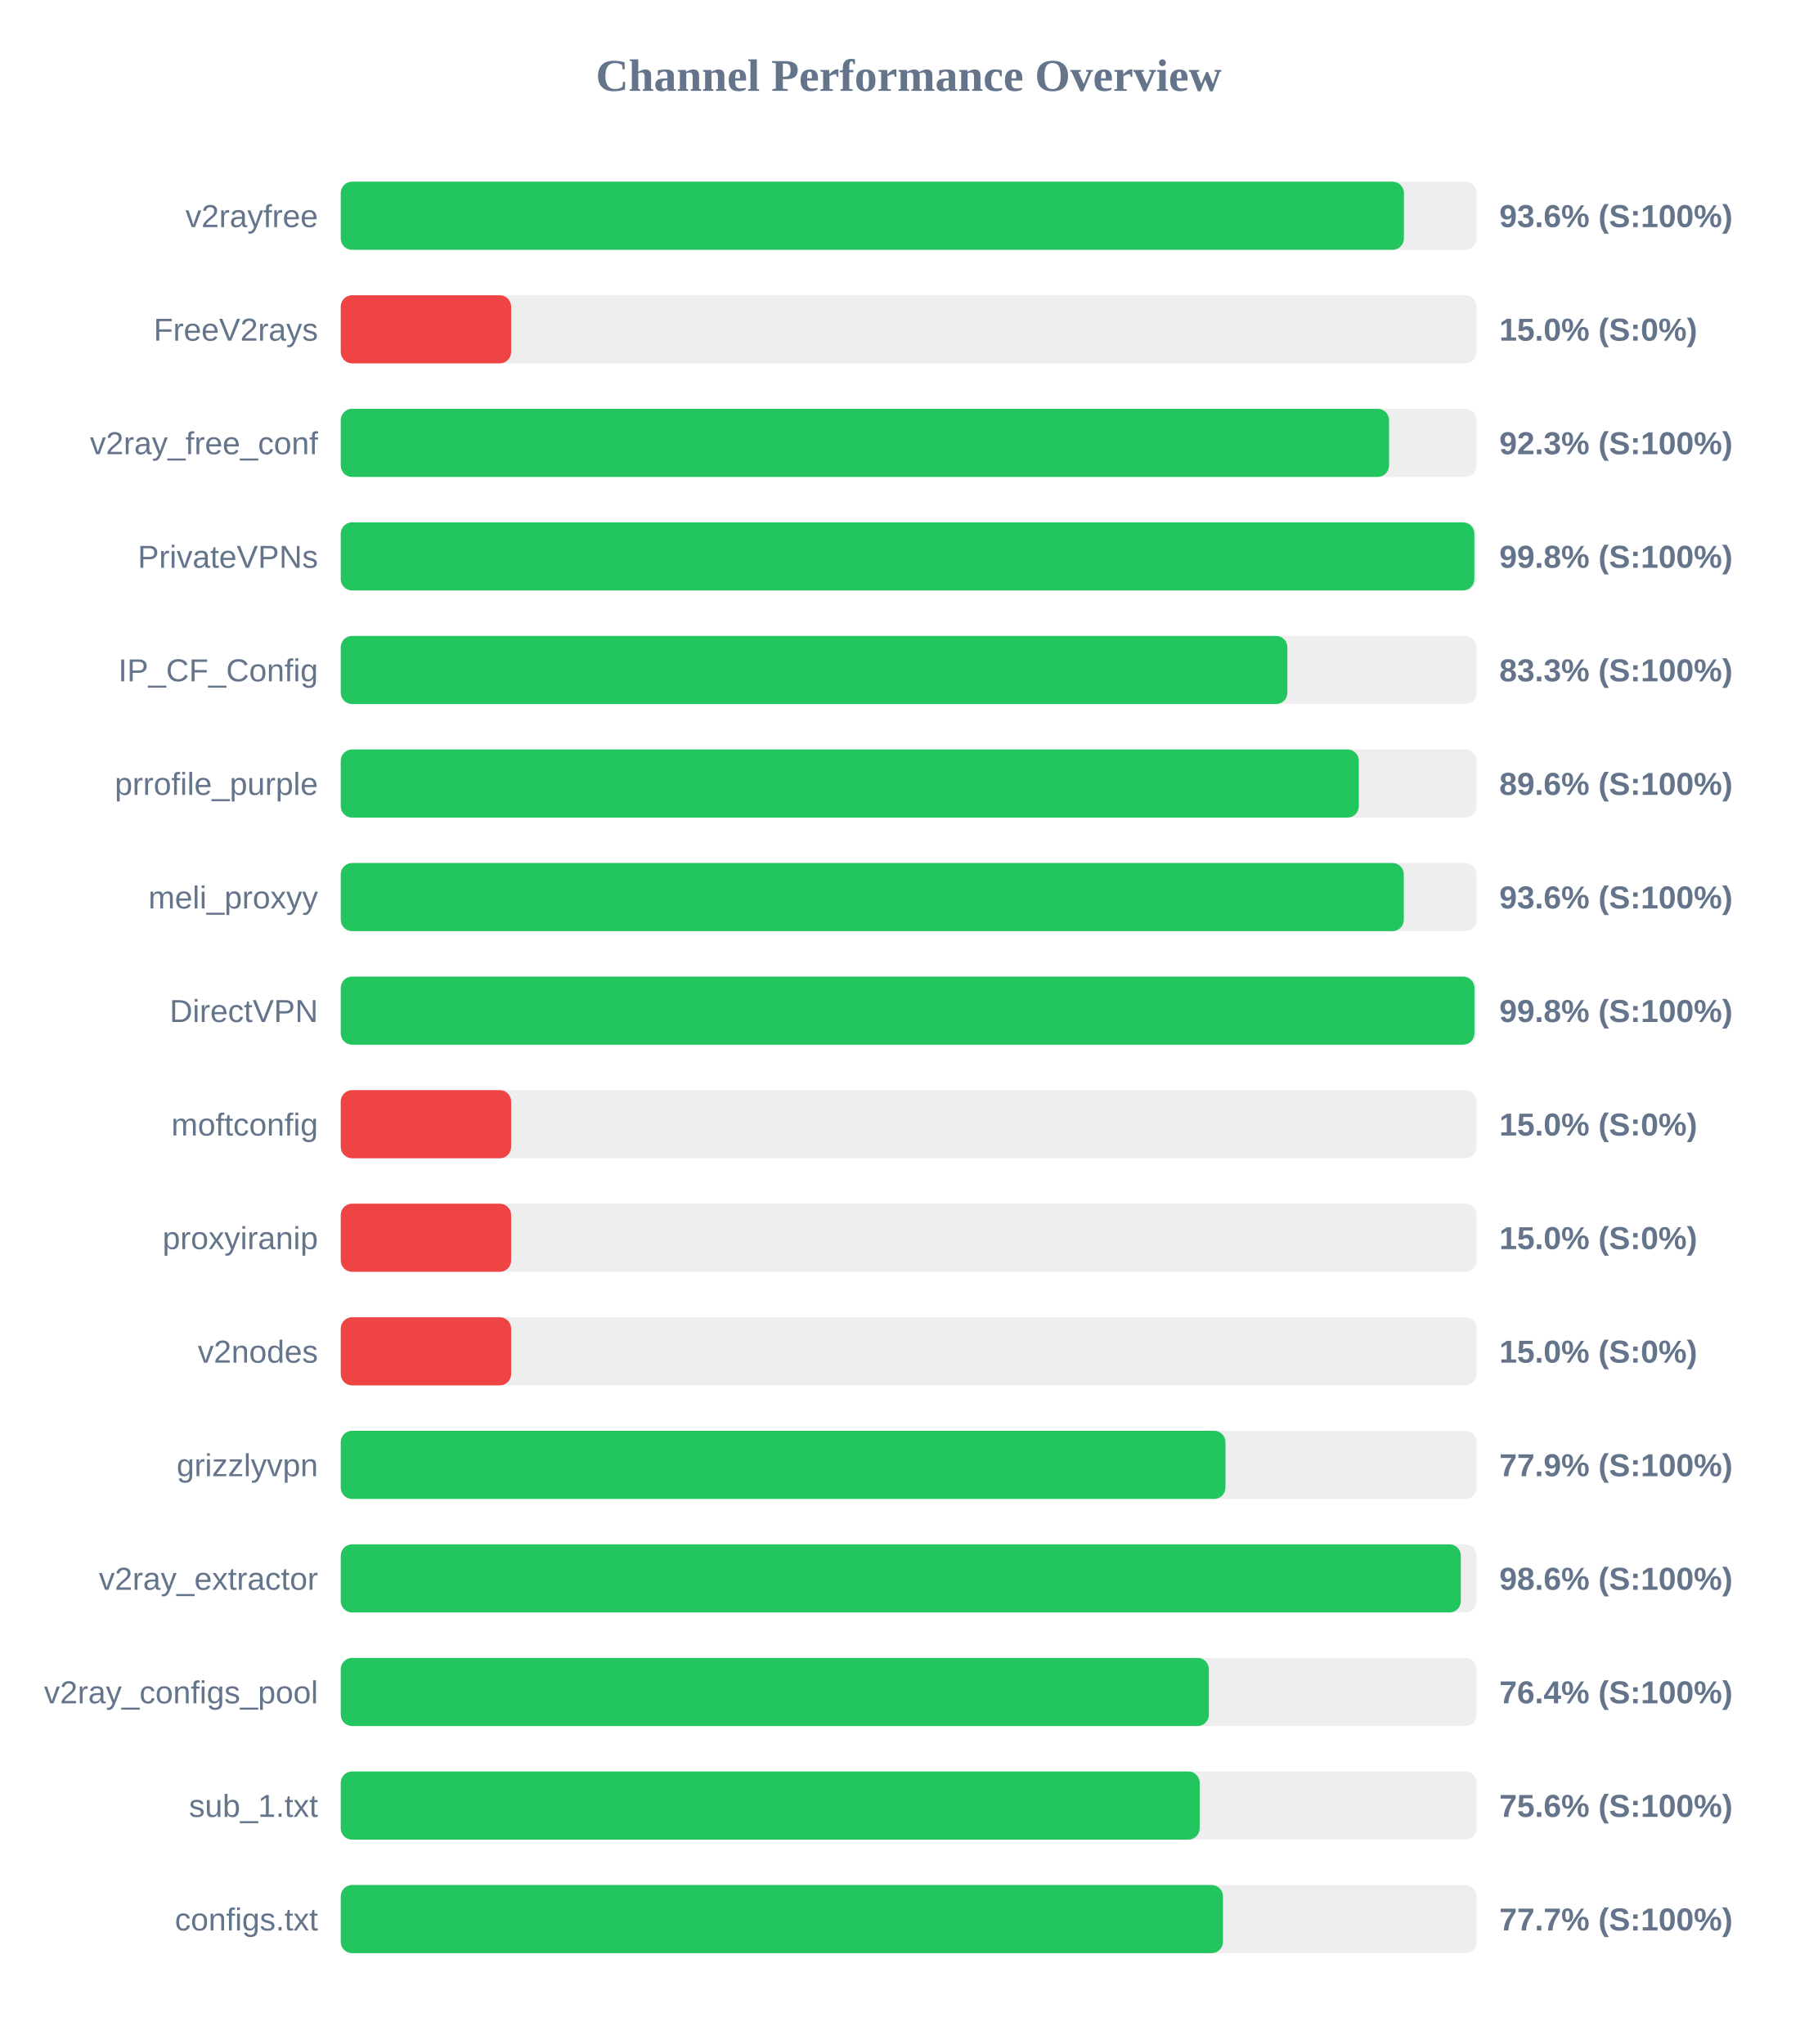
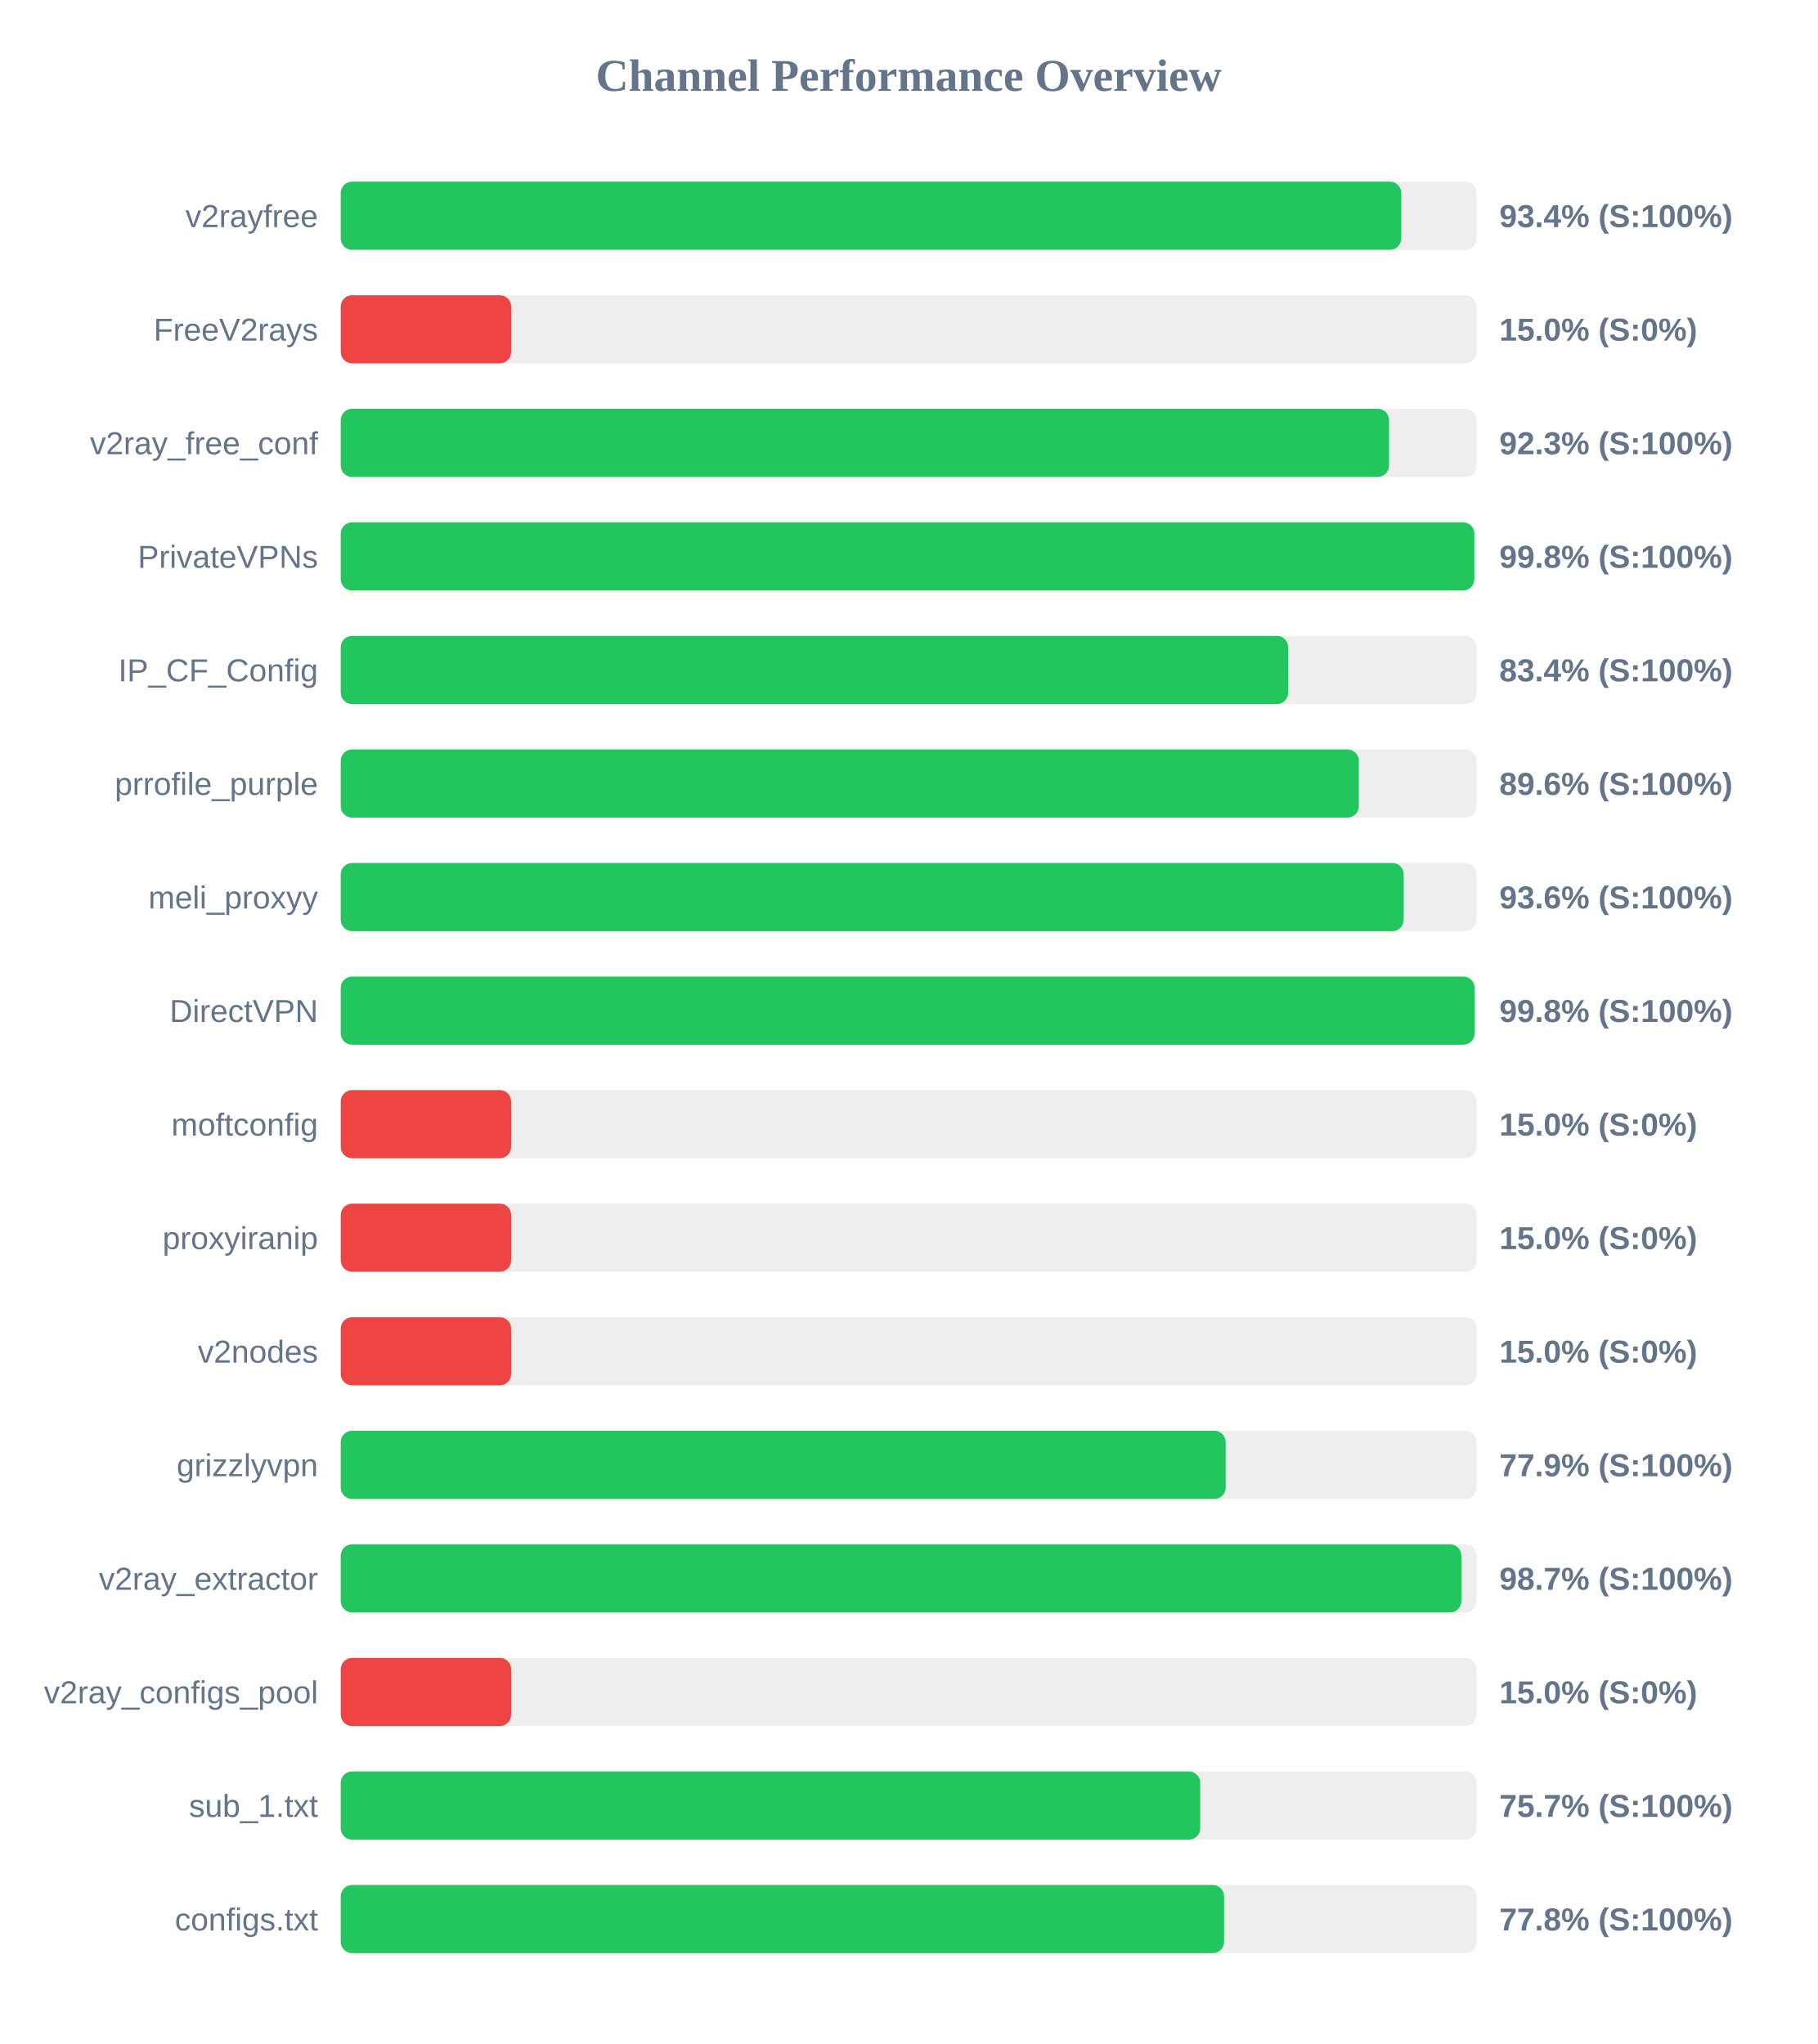
<svg xmlns="http://www.w3.org/2000/svg" width="800" height="900" version="1.1">
  <style>
        .row { font: 14px Arial; fill: #64748b; }
        .score { font: bold 14px Arial; fill: #64748b; }
    </style>
  <text x="400" y="40" text-anchor="middle" font-size="20px" font-weight="bold" fill="#64748b">Channel Performance Overview</text>
  <rect x="150" y="80" width="500" height="30" fill="#eee" rx="5" />
-   <rect x="150" y="80" width="468.0" height="30" fill="#22c55e" rx="5" />
+   <rect x="150" y="80" width="466.85" height="30" fill="#22c55e" rx="5" />
  <text x="140" y="100" text-anchor="end" class="row">v2rayfree</text>
-   <text x="660" y="100" text-anchor="start" class="score">93.6% (S:100%)</text>
+   <text x="660" y="100" text-anchor="start" class="score">93.4% (S:100%)</text>
  <rect x="150" y="130" width="500" height="30" fill="#eee" rx="5" />
  <rect x="150" y="130" width="75.0" height="30" fill="#ef4444" rx="5" />
  <text x="140" y="150" text-anchor="end" class="row">FreeV2rays</text>
  <text x="660" y="150" text-anchor="start" class="score">15.0% (S:0%)</text>
  <rect x="150" y="180" width="500" height="30" fill="#eee" rx="5" />
  <rect x="150" y="180" width="461.45" height="30" fill="#22c55e" rx="5" />
  <text x="140" y="200" text-anchor="end" class="row">v2ray_free_conf</text>
  <text x="660" y="200" text-anchor="start" class="score">92.3% (S:100%)</text>
  <rect x="150" y="230" width="500" height="30" fill="#eee" rx="5" />
  <rect x="150" y="230" width="499.0" height="30" fill="#22c55e" rx="5" />
  <text x="140" y="250" text-anchor="end" class="row">PrivateVPNs</text>
  <text x="660" y="250" text-anchor="start" class="score">99.8% (S:100%)</text>
  <rect x="150" y="280" width="500" height="30" fill="#eee" rx="5" />
-   <rect x="150" y="280" width="416.7" height="30" fill="#22c55e" rx="5" />
+   <rect x="150" y="280" width="417.05" height="30" fill="#22c55e" rx="5" />
  <text x="140" y="300" text-anchor="end" class="row">IP_CF_Config</text>
-   <text x="660" y="300" text-anchor="start" class="score">83.3% (S:100%)</text>
+   <text x="660" y="300" text-anchor="start" class="score">83.4% (S:100%)</text>
  <rect x="150" y="330" width="500" height="30" fill="#eee" rx="5" />
  <rect x="150" y="330" width="448.15" height="30" fill="#22c55e" rx="5" />
  <text x="140" y="350" text-anchor="end" class="row">prrofile_purple</text>
  <text x="660" y="350" text-anchor="start" class="score">89.6% (S:100%)</text>
  <rect x="150" y="380" width="500" height="30" fill="#eee" rx="5" />
-   <rect x="150" y="380" width="467.95" height="30" fill="#22c55e" rx="5" />
+   <rect x="150" y="380" width="467.9" height="30" fill="#22c55e" rx="5" />
  <text x="140" y="400" text-anchor="end" class="row">meli_proxyy</text>
  <text x="660" y="400" text-anchor="start" class="score">93.6% (S:100%)</text>
  <rect x="150" y="430" width="500" height="30" fill="#eee" rx="5" />
-   <rect x="150" y="430" width="499.05" height="30" fill="#22c55e" rx="5" />
+   <rect x="150" y="430" width="499.1" height="30" fill="#22c55e" rx="5" />
  <text x="140" y="450" text-anchor="end" class="row">DirectVPN</text>
  <text x="660" y="450" text-anchor="start" class="score">99.8% (S:100%)</text>
  <rect x="150" y="480" width="500" height="30" fill="#eee" rx="5" />
  <rect x="150" y="480" width="75.0" height="30" fill="#ef4444" rx="5" />
  <text x="140" y="500" text-anchor="end" class="row">moftconfig</text>
  <text x="660" y="500" text-anchor="start" class="score">15.0% (S:0%)</text>
  <rect x="150" y="530" width="500" height="30" fill="#eee" rx="5" />
  <rect x="150" y="530" width="75.0" height="30" fill="#ef4444" rx="5" />
  <text x="140" y="550" text-anchor="end" class="row">proxyiranip</text>
  <text x="660" y="550" text-anchor="start" class="score">15.0% (S:0%)</text>
  <rect x="150" y="580" width="500" height="30" fill="#eee" rx="5" />
  <rect x="150" y="580" width="75.0" height="30" fill="#ef4444" rx="5" />
  <text x="140" y="600" text-anchor="end" class="row">v2nodes</text>
  <text x="660" y="600" text-anchor="start" class="score">15.0% (S:0%)</text>
  <rect x="150" y="630" width="500" height="30" fill="#eee" rx="5" />
-   <rect x="150" y="630" width="389.45" height="30" fill="#22c55e" rx="5" />
+   <rect x="150" y="630" width="389.55" height="30" fill="#22c55e" rx="5" />
  <text x="140" y="650" text-anchor="end" class="row">grizzlyvpn</text>
  <text x="660" y="650" text-anchor="start" class="score">77.9% (S:100%)</text>
  <rect x="150" y="680" width="500" height="30" fill="#eee" rx="5" />
-   <rect x="150" y="680" width="493.05" height="30" fill="#22c55e" rx="5" />
+   <rect x="150" y="680" width="493.3" height="30" fill="#22c55e" rx="5" />
  <text x="140" y="700" text-anchor="end" class="row">v2ray_extractor</text>
-   <text x="660" y="700" text-anchor="start" class="score">98.6% (S:100%)</text>
+   <text x="660" y="700" text-anchor="start" class="score">98.7% (S:100%)</text>
  <rect x="150" y="730" width="500" height="30" fill="#eee" rx="5" />
-   <rect x="150" y="730" width="382.15" height="30" fill="#22c55e" rx="5" />
+   <rect x="150" y="730" width="75.0" height="30" fill="#ef4444" rx="5" />
  <text x="140" y="750" text-anchor="end" class="row">v2ray_configs_pool</text>
-   <text x="660" y="750" text-anchor="start" class="score">76.4% (S:100%)</text>
+   <text x="660" y="750" text-anchor="start" class="score">15.0% (S:0%)</text>
  <rect x="150" y="780" width="500" height="30" fill="#eee" rx="5" />
-   <rect x="150" y="780" width="378.1" height="30" fill="#22c55e" rx="5" />
+   <rect x="150" y="780" width="378.35" height="30" fill="#22c55e" rx="5" />
  <text x="140" y="800" text-anchor="end" class="row">sub_1.txt</text>
-   <text x="660" y="800" text-anchor="start" class="score">75.6% (S:100%)</text>
+   <text x="660" y="800" text-anchor="start" class="score">75.7% (S:100%)</text>
  <rect x="150" y="830" width="500" height="30" fill="#eee" rx="5" />
-   <rect x="150" y="830" width="388.35" height="30" fill="#22c55e" rx="5" />
+   <rect x="150" y="830" width="388.85" height="30" fill="#22c55e" rx="5" />
  <text x="140" y="850" text-anchor="end" class="row">configs.txt</text>
-   <text x="660" y="850" text-anchor="start" class="score">77.7% (S:100%)</text>
+   <text x="660" y="850" text-anchor="start" class="score">77.8% (S:100%)</text>
</svg>
